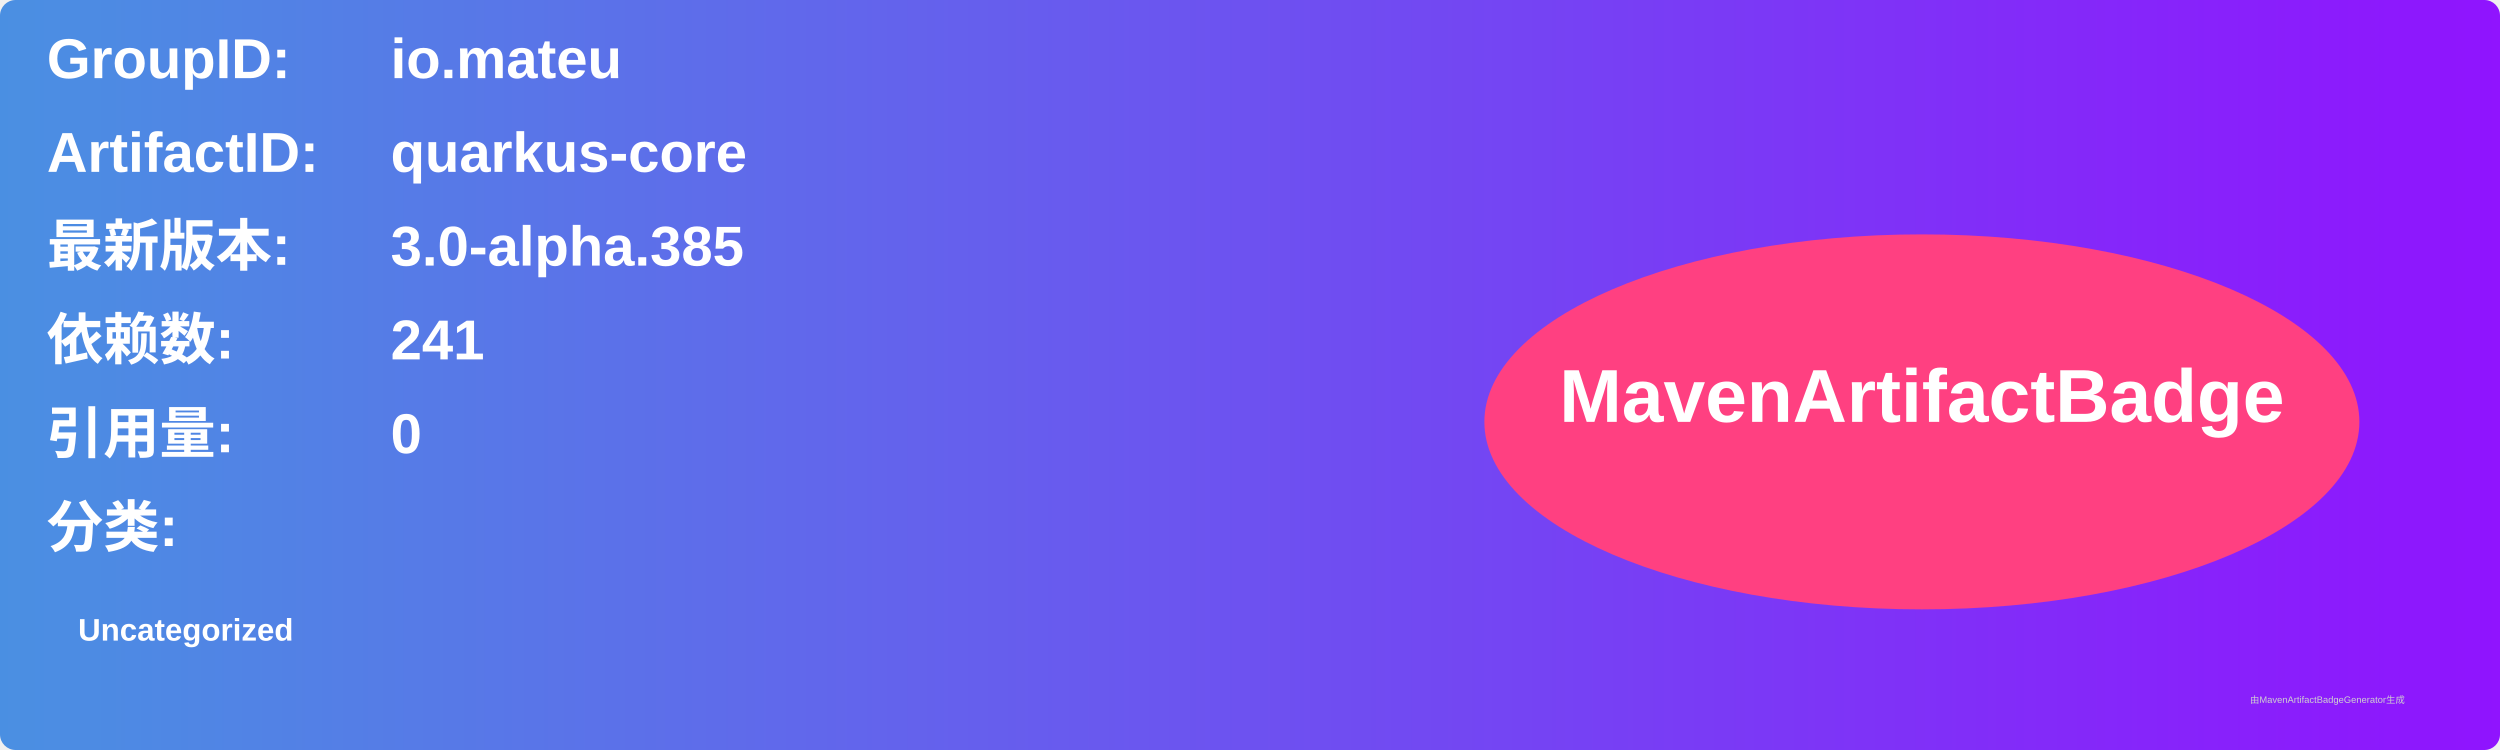
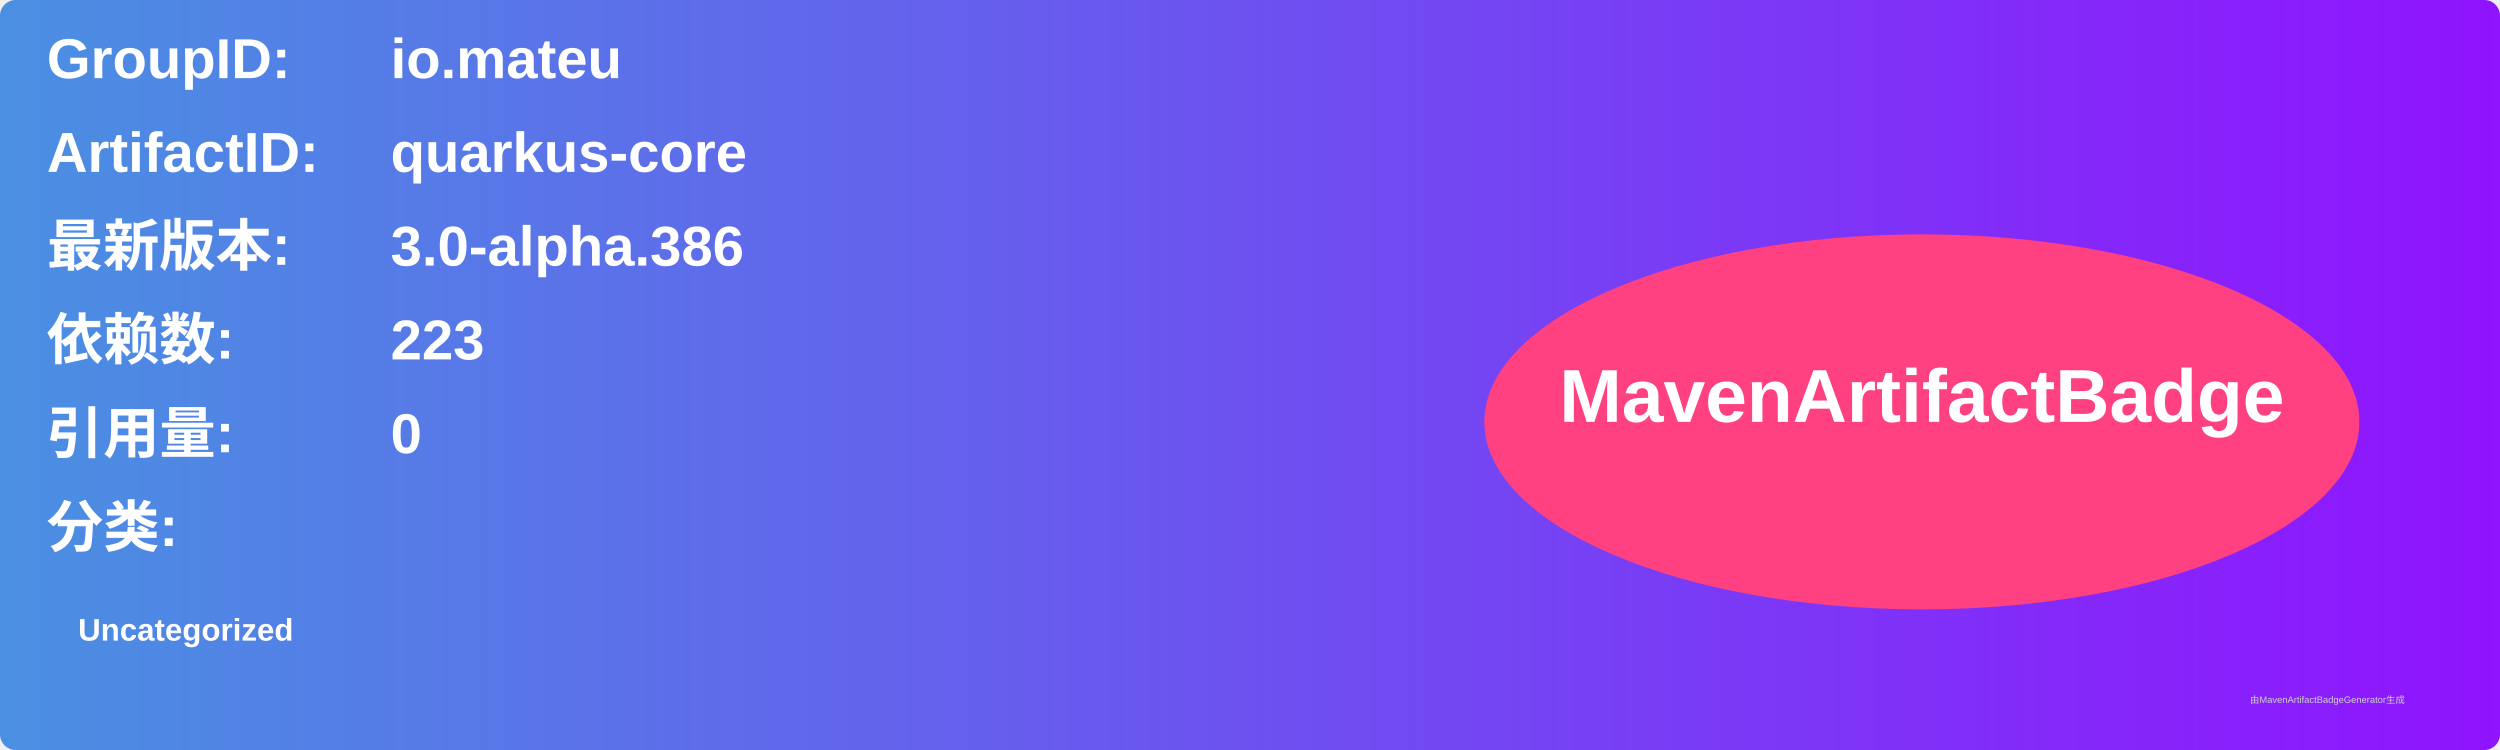
<svg xmlns="http://www.w3.org/2000/svg" width="800" height="240" viewBox="0 0 800 240">
  <linearGradient id="grad" x1="0%" y1="0%" x2="100%" y2="0%">
    <stop offset="0%" stop-color="#4a90e2" />
    <stop offset="100%" stop-color="#9013fe" />
  </linearGradient>
  <rect width="100%" height="100%" rx="5" ry="5" fill="url(#grad)" />
  <g transform="translate(15, 15)">
    <text x="0" y="10" font-family="Arial" font-size="18" fill="white" font-weight="bold" width="260">GroupID:</text>
    <text x="110" y="10" font-family="Arial" font-size="18" fill="white" font-weight="bold" width="460">io.mateu</text>
    <text x="0" y="40" font-family="Arial" font-size="18" fill="white" font-weight="bold" width="260">ArtifactID:</text>
    <text x="110" y="40" font-family="Arial" font-size="18" fill="white" font-weight="bold" width="460">quarkus-core</text>
    <text x="0" y="70" font-family="Arial" font-size="18" fill="white" font-weight="bold">最新版本:</text>
    <text x="110" y="70" font-family="Arial" font-size="18" fill="white" font-weight="bold">
-       <tspan font-weight="bold">3.0-alpha.385</tspan>
+       <tspan font-weight="bold">3.0-alpha.386</tspan>
    </text>
    <text x="0" y="100" font-family="Arial" font-size="18" fill="white" font-weight="bold">依赖数: </text>
    <text x="110" y="100" font-family="Arial" font-size="18" fill="white">
-       <tspan font-weight="bold">241</tspan>
+       <tspan font-weight="bold">223</tspan>
    </text>
    <text x="0" y="130" font-family="Arial" font-size="18" fill="white" font-weight="bold">引用量: </text>
    <text x="110" y="130" font-family="Arial" font-size="18" fill="white">
      <tspan font-weight="bold">0</tspan>
    </text>
    <text x="0" y="160" font-family="Arial" font-size="18" fill="white" font-weight="bold">分类:</text>
    <text x="10" y="190" font-family="Arial" font-size="10" fill="white">
      <tspan font-weight="bold">Uncategorized</tspan>
    </text>
    <ellipse cx="600" cy="120" rx="140" ry="60" fill="#ff4081" />
    <text x="600" y="120" text-anchor="middle" font-family="Arial" font-size="24" fill="white" font-weight="bold">MavenArtifactBadge</text>
  </g>
  <text x="720" y="225" font-family="Arial" font-size="3" fill="#d0d0d0">由MavenArtifactBadgeGenerator生成</text>
</svg>
